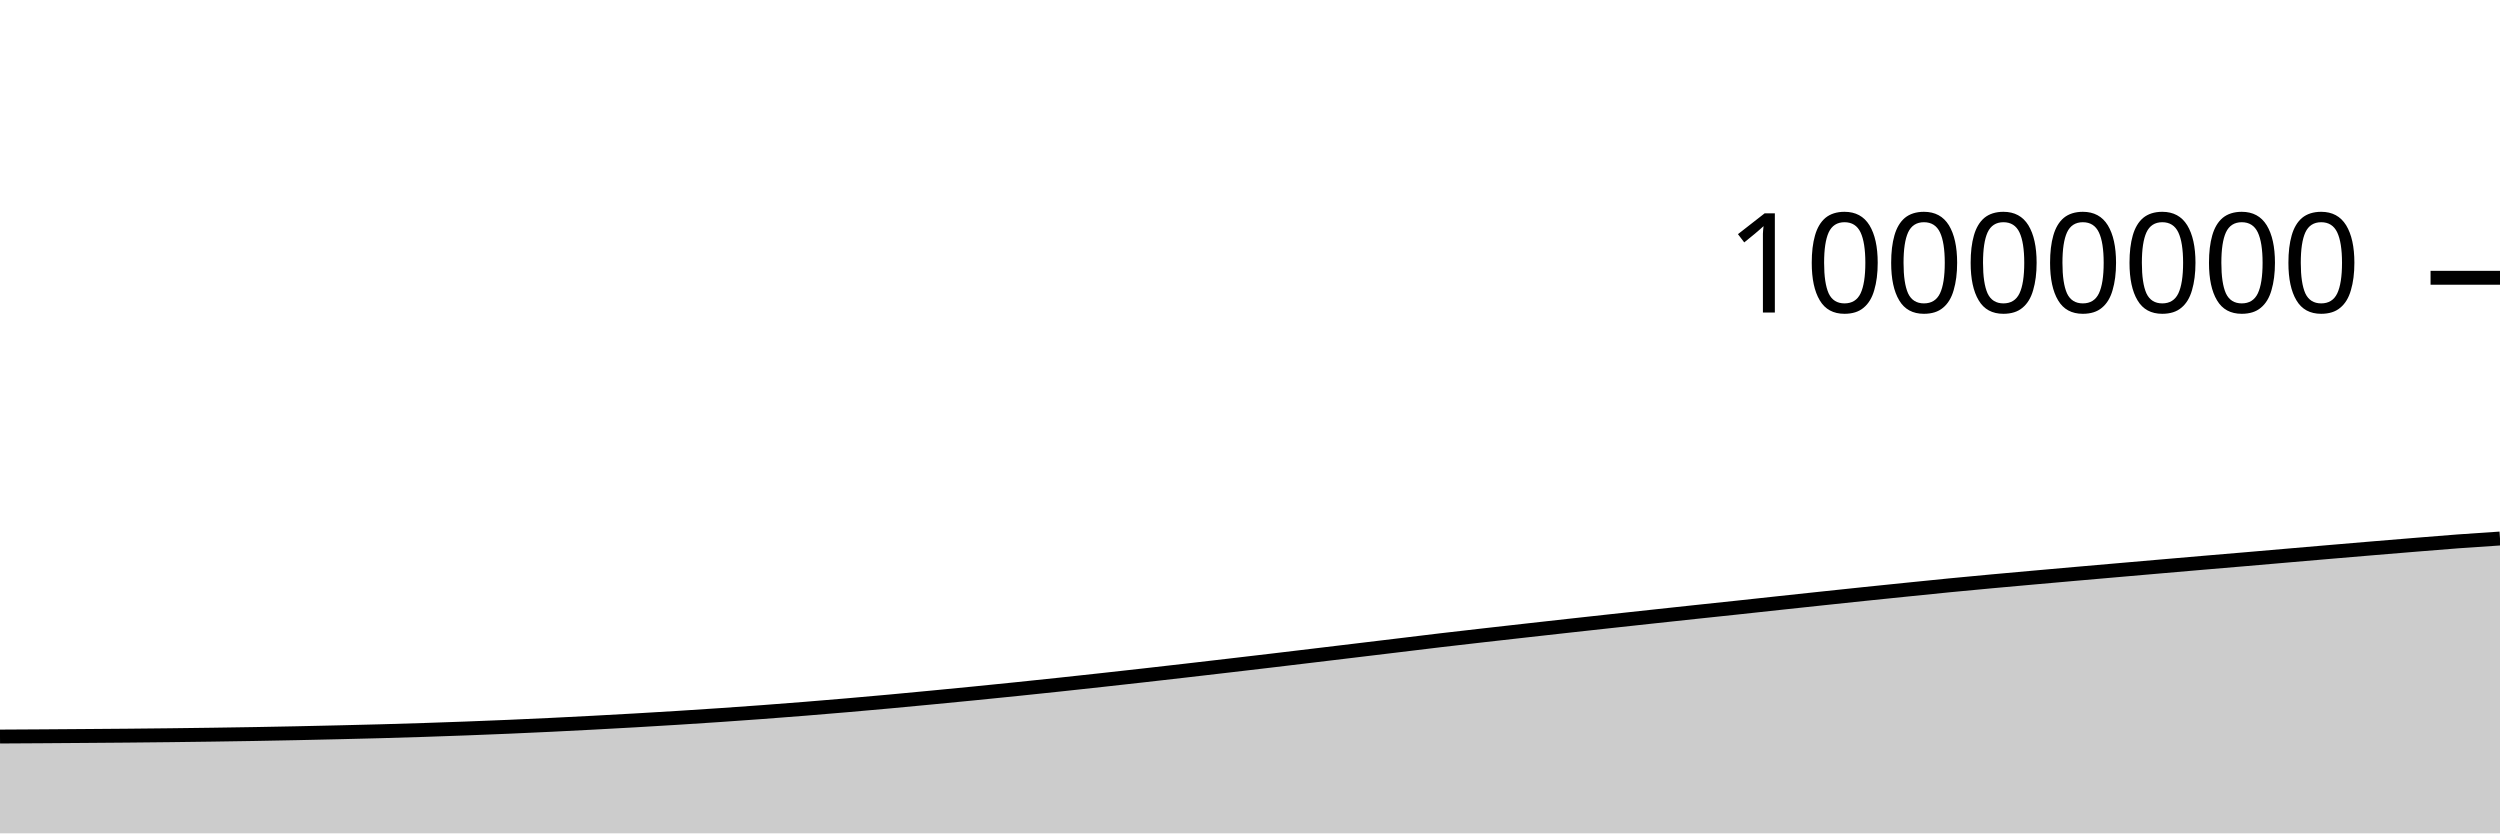
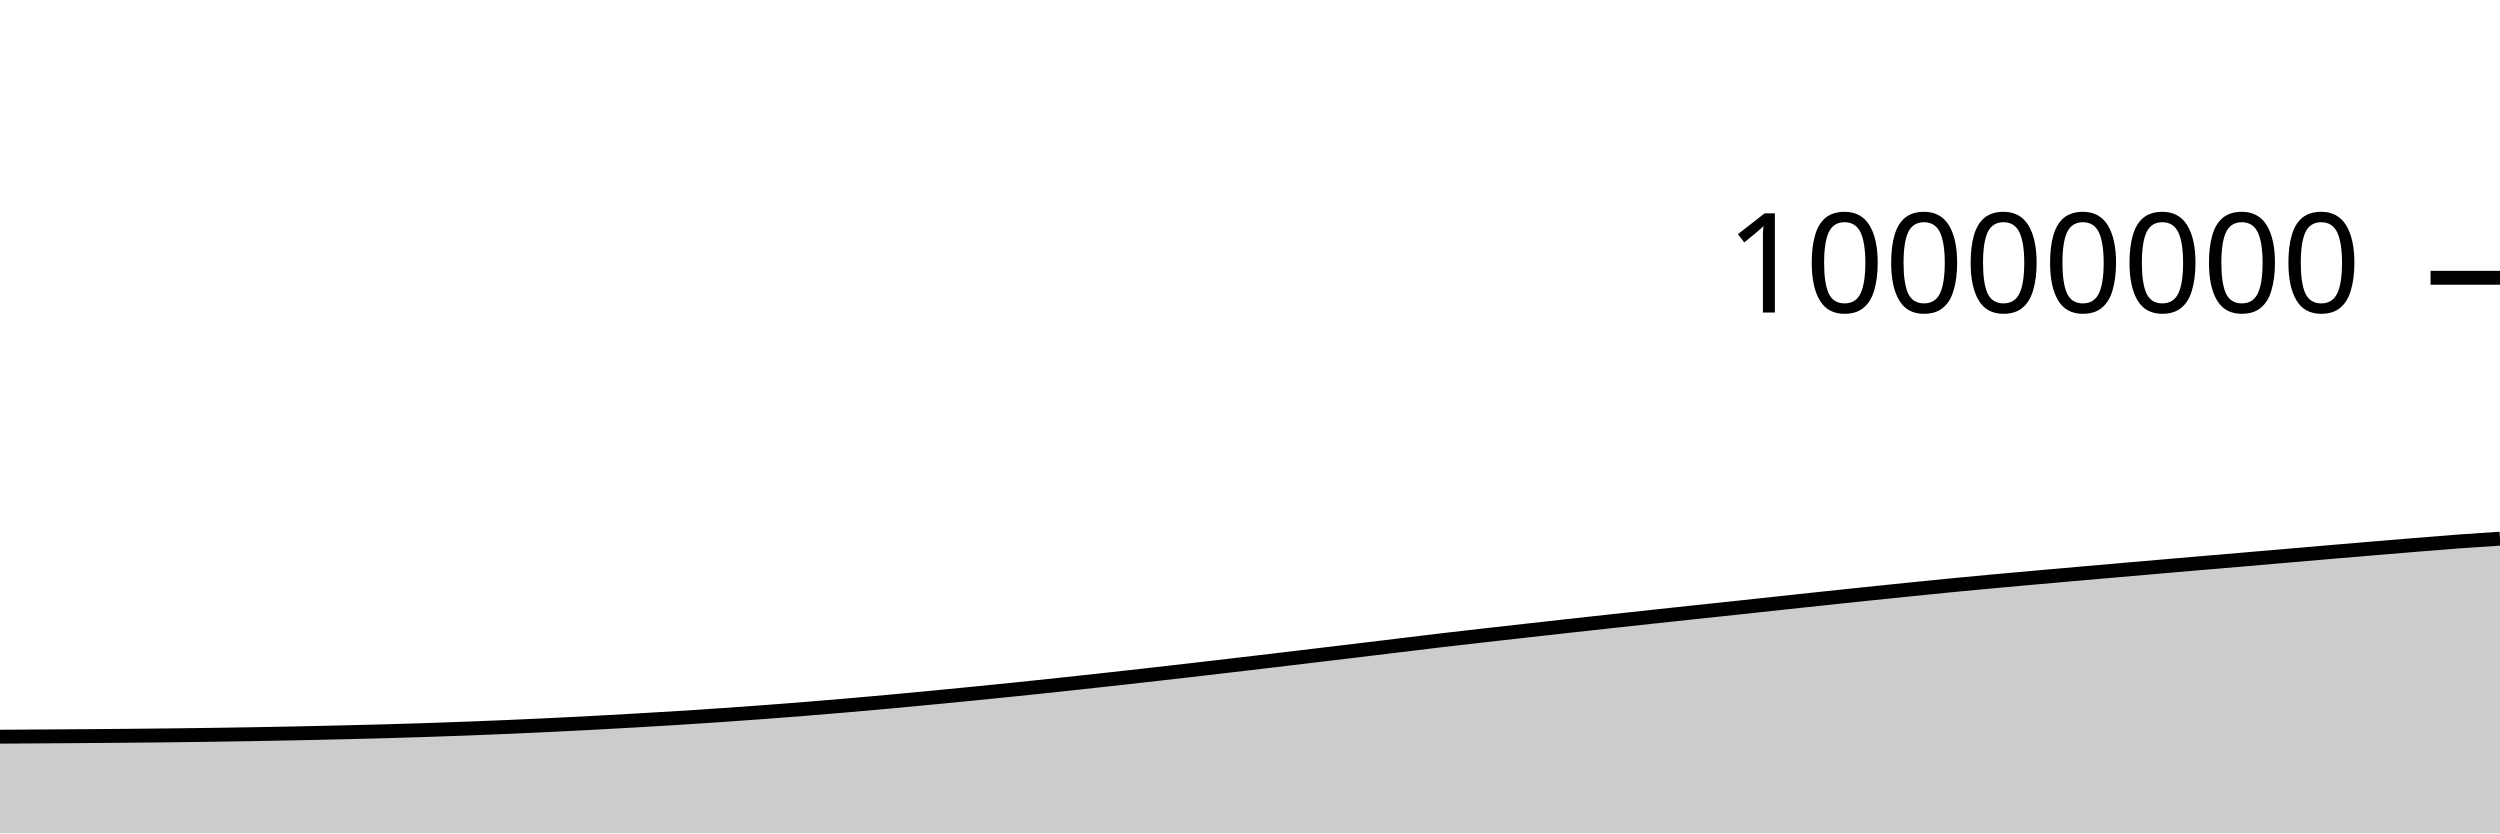
<svg xmlns="http://www.w3.org/2000/svg" viewBox="0 0 180 60">
  <g transform="translate(0,20)">
-     <path class="area" fill="rgba(0, 0, 0, 0.2)" d="M0,33.031C1.017,33.025,2.034,33.019,3.051,33.013C4.068,33.006,5.085,32.999,6.102,32.991C7.119,32.984,8.136,32.976,9.153,32.967C10.169,32.958,11.186,32.948,12.203,32.936C13.22,32.925,14.237,32.912,15.254,32.897C16.271,32.883,17.288,32.867,18.305,32.85C19.322,32.832,20.339,32.813,21.356,32.792C22.373,32.771,23.39,32.748,24.407,32.724C25.424,32.7,26.441,32.676,27.458,32.648C28.475,32.62,29.492,32.59,30.508,32.557C31.525,32.524,32.542,32.489,33.559,32.45C34.576,32.412,35.593,32.371,36.61,32.328C37.627,32.284,38.644,32.238,39.661,32.189C40.678,32.14,41.695,32.088,42.712,32.034C43.729,31.981,44.746,31.924,45.763,31.866C46.78,31.807,47.797,31.747,48.814,31.683C49.831,31.62,50.847,31.553,51.864,31.484C52.881,31.414,53.898,31.342,54.915,31.267C55.932,31.191,56.949,31.112,57.966,31.031C58.983,30.949,60,30.864,61.017,30.777C62.034,30.689,63.051,30.599,64.068,30.506C65.085,30.412,66.102,30.316,67.119,30.218C68.136,30.121,69.153,30.022,70.169,29.922C71.186,29.821,72.203,29.719,73.22,29.614C74.237,29.51,75.254,29.402,76.271,29.294C77.288,29.185,78.305,29.074,79.322,28.963C80.339,28.851,81.356,28.738,82.373,28.624C83.39,28.51,84.407,28.393,85.424,28.276C86.441,28.159,87.458,28.041,88.475,27.922C89.492,27.803,90.508,27.684,91.525,27.564C92.542,27.443,93.559,27.321,94.576,27.199C95.593,27.078,96.61,26.956,97.627,26.833C98.644,26.711,99.661,26.589,100.678,26.466C101.695,26.343,102.712,26.217,103.729,26.097C104.746,25.977,105.763,25.862,106.78,25.746C107.797,25.63,108.814,25.516,109.831,25.402C110.847,25.288,111.864,25.175,112.881,25.062C113.898,24.95,114.915,24.838,115.932,24.727C116.949,24.616,117.966,24.506,118.983,24.396C120,24.286,121.017,24.176,122.034,24.068C123.051,23.959,124.068,23.854,125.085,23.745C126.102,23.637,127.119,23.525,128.136,23.415C129.153,23.306,130.169,23.197,131.186,23.089C132.203,22.981,133.22,22.873,134.237,22.767C135.254,22.661,136.271,22.557,137.288,22.454C138.305,22.35,139.322,22.245,140.339,22.146C141.356,22.047,142.373,21.952,143.39,21.858C144.407,21.764,145.424,21.674,146.441,21.583C147.458,21.492,148.475,21.402,149.492,21.313C150.508,21.224,151.525,21.136,152.542,21.047C153.559,20.959,154.576,20.87,155.593,20.782C156.61,20.694,157.627,20.606,158.644,20.519C159.661,20.432,160.678,20.348,161.695,20.261C162.712,20.174,163.729,20.085,164.746,19.997C165.763,19.91,166.78,19.821,167.797,19.735C168.814,19.648,169.831,19.562,170.847,19.477C171.864,19.392,172.881,19.308,173.898,19.225C174.915,19.142,175.932,19.056,176.949,18.981C177.966,18.906,178.983,18.839,180,18.773L180,40C178.983,40,177.966,40,176.949,40C175.932,40,174.915,40,173.898,40C172.881,40,171.864,40,170.847,40C169.831,40,168.814,40,167.797,40C166.78,40,165.763,40,164.746,40C163.729,40,162.712,40,161.695,40C160.678,40,159.661,40,158.644,40C157.627,40,156.61,40,155.593,40C154.576,40,153.559,40,152.542,40C151.525,40,150.508,40,149.492,40C148.475,40,147.458,40,146.441,40C145.424,40,144.407,40,143.39,40C142.373,40,141.356,40,140.339,40C139.322,40,138.305,40,137.288,40C136.271,40,135.254,40,134.237,40C133.22,40,132.203,40,131.186,40C130.169,40,129.153,40,128.136,40C127.119,40,126.102,40,125.085,40C124.068,40,123.051,40,122.034,40C121.017,40,120,40,118.983,40C117.966,40,116.949,40,115.932,40C114.915,40,113.898,40,112.881,40C111.864,40,110.847,40,109.831,40C108.814,40,107.797,40,106.78,40C105.763,40,104.746,40,103.729,40C102.712,40,101.695,40,100.678,40C99.661,40,98.644,40,97.627,40C96.61,40,95.593,40,94.576,40C93.559,40,92.542,40,91.525,40C90.508,40,89.492,40,88.475,40C87.458,40,86.441,40,85.424,40C84.407,40,83.39,40,82.373,40C81.356,40,80.339,40,79.322,40C78.305,40,77.288,40,76.271,40C75.254,40,74.237,40,73.22,40C72.203,40,71.186,40,70.169,40C69.153,40,68.136,40,67.119,40C66.102,40,65.085,40,64.068,40C63.051,40,62.034,40,61.017,40C60,40,58.983,40,57.966,40C56.949,40,55.932,40,54.915,40C53.898,40,52.881,40,51.864,40C50.847,40,49.831,40,48.814,40C47.797,40,46.78,40,45.763,40C44.746,40,43.729,40,42.712,40C41.695,40,40.678,40,39.661,40C38.644,40,37.627,40,36.61,40C35.593,40,34.576,40,33.559,40C32.542,40,31.525,40,30.508,40C29.492,40,28.475,40,27.458,40C26.441,40,25.424,40,24.407,40C23.39,40,22.373,40,21.356,40C20.339,40,19.322,40,18.305,40C17.288,40,16.271,40,15.254,40C14.237,40,13.22,40,12.203,40C11.186,40,10.169,40,9.153,40C8.136,40,7.119,40,6.102,40C5.085,40,4.068,40,3.051,40C2.034,40,1.017,40,0,40Z" />
-     <path class="line" stroke="black" fill="none" d="M0,33.031C1.017,33.025,2.034,33.019,3.051,33.013C4.068,33.006,5.085,32.999,6.102,32.991C7.119,32.984,8.136,32.976,9.153,32.967C10.169,32.958,11.186,32.948,12.203,32.936C13.22,32.925,14.237,32.912,15.254,32.897C16.271,32.883,17.288,32.867,18.305,32.85C19.322,32.832,20.339,32.813,21.356,32.792C22.373,32.771,23.39,32.748,24.407,32.724C25.424,32.7,26.441,32.676,27.458,32.648C28.475,32.62,29.492,32.59,30.508,32.557C31.525,32.524,32.542,32.489,33.559,32.45C34.576,32.412,35.593,32.371,36.61,32.328C37.627,32.284,38.644,32.238,39.661,32.189C40.678,32.14,41.695,32.088,42.712,32.034C43.729,31.981,44.746,31.924,45.763,31.866C46.78,31.807,47.797,31.747,48.814,31.683C49.831,31.62,50.847,31.553,51.864,31.484C52.881,31.414,53.898,31.342,54.915,31.267C55.932,31.191,56.949,31.112,57.966,31.031C58.983,30.949,60,30.864,61.017,30.777C62.034,30.689,63.051,30.599,64.068,30.506C65.085,30.412,66.102,30.316,67.119,30.218C68.136,30.121,69.153,30.022,70.169,29.922C71.186,29.821,72.203,29.719,73.22,29.614C74.237,29.51,75.254,29.402,76.271,29.294C77.288,29.185,78.305,29.074,79.322,28.963C80.339,28.851,81.356,28.738,82.373,28.624C83.39,28.51,84.407,28.393,85.424,28.276C86.441,28.159,87.458,28.041,88.475,27.922C89.492,27.803,90.508,27.684,91.525,27.564C92.542,27.443,93.559,27.321,94.576,27.199C95.593,27.078,96.61,26.956,97.627,26.833C98.644,26.711,99.661,26.589,100.678,26.466C101.695,26.343,102.712,26.217,103.729,26.097C104.746,25.977,105.763,25.862,106.78,25.746C107.797,25.63,108.814,25.516,109.831,25.402C110.847,25.288,111.864,25.175,112.881,25.062C113.898,24.95,114.915,24.838,115.932,24.727C116.949,24.616,117.966,24.506,118.983,24.396C120,24.286,121.017,24.176,122.034,24.068C123.051,23.959,124.068,23.854,125.085,23.745C126.102,23.637,127.119,23.525,128.136,23.415C129.153,23.306,130.169,23.197,131.186,23.089C132.203,22.981,133.22,22.873,134.237,22.767C135.254,22.661,136.271,22.557,137.288,22.454C138.305,22.35,139.322,22.245,140.339,22.146C141.356,22.047,142.373,21.952,143.39,21.858C144.407,21.764,145.424,21.674,146.441,21.583C147.458,21.492,148.475,21.402,149.492,21.313C150.508,21.224,151.525,21.136,152.542,21.047C153.559,20.959,154.576,20.87,155.593,20.782C156.61,20.694,157.627,20.606,158.644,20.519C159.661,20.432,160.678,20.348,161.695,20.261C162.712,20.174,163.729,20.085,164.746,19.997C165.763,19.91,166.78,19.821,167.797,19.735C168.814,19.648,169.831,19.562,170.847,19.477C171.864,19.392,172.881,19.308,173.898,19.225C174.915,19.142,175.932,19.056,176.949,18.981C177.966,18.906,178.983,18.839,180,18.773" />
+     <path class="area" fill="rgba(0, 0, 0, 0.2)" d="M0,33.041C1.017,33.035,2.034,33.029,3.051,33.022C4.068,33.016,5.085,33.008,6.102,33.001C7.119,32.993,8.136,32.985,9.153,32.976C10.169,32.967,11.186,32.957,12.203,32.946C13.22,32.934,14.237,32.921,15.254,32.907C16.271,32.892,17.288,32.877,18.305,32.859C19.322,32.841,20.339,32.822,21.356,32.801C22.373,32.78,23.39,32.758,24.407,32.734C25.424,32.71,26.441,32.685,27.458,32.658C28.475,32.63,29.492,32.6,30.508,32.567C31.525,32.534,32.542,32.498,33.559,32.46C34.576,32.422,35.593,32.381,36.61,32.337C37.627,32.294,38.644,32.248,39.661,32.199C40.678,32.15,41.695,32.098,42.712,32.044C43.729,31.99,44.746,31.934,45.763,31.875C46.78,31.817,47.797,31.757,48.814,31.693C49.831,31.629,50.847,31.563,51.864,31.493C52.881,31.424,53.898,31.352,54.915,31.276C55.932,31.201,56.949,31.122,57.966,31.041C58.983,30.959,60,30.874,61.017,30.787C62.034,30.699,63.051,30.608,64.068,30.515C65.085,30.422,66.102,30.325,67.119,30.228C68.136,30.131,69.153,30.032,70.169,29.931C71.186,29.831,72.203,29.729,73.22,29.624C74.237,29.519,75.254,29.412,76.271,29.303C77.288,29.195,78.305,29.084,79.322,28.972C80.339,28.861,81.356,28.748,82.373,28.634C83.39,28.519,84.407,28.403,85.424,28.286C86.441,28.169,87.458,28.05,88.475,27.932C89.492,27.813,90.508,27.694,91.525,27.573C92.542,27.453,93.559,27.331,94.576,27.209C95.593,27.087,96.61,26.965,97.627,26.843C98.644,26.721,99.661,26.598,100.678,26.476C101.695,26.353,102.712,26.226,103.729,26.106C104.746,25.986,105.763,25.872,106.78,25.756C107.797,25.64,108.814,25.526,109.831,25.412C110.847,25.298,111.864,25.185,112.881,25.072C113.898,24.96,114.915,24.848,115.932,24.737C116.949,24.626,117.966,24.516,118.983,24.406C120,24.296,121.017,24.186,122.034,24.078C123.051,23.969,124.068,23.864,125.085,23.755C126.102,23.647,127.119,23.535,128.136,23.425C129.153,23.316,130.169,23.207,131.186,23.099C132.203,22.991,133.22,22.883,134.237,22.777C135.254,22.671,136.271,22.567,137.288,22.464C138.305,22.36,139.322,22.255,140.339,22.156C141.356,22.057,142.373,21.962,143.39,21.868C144.407,21.774,145.424,21.684,146.441,21.593C147.458,21.502,148.475,21.412,149.492,21.323C150.508,21.234,151.525,21.146,152.542,21.057C153.559,20.969,154.576,20.88,155.593,20.792C156.61,20.704,157.627,20.616,158.644,20.529C159.661,20.443,160.678,20.358,161.695,20.271C162.712,20.184,163.729,20.095,164.746,20.007C165.763,19.92,166.78,19.832,167.797,19.745C168.814,19.658,169.831,19.572,170.847,19.487C171.864,19.402,172.881,19.318,173.898,19.235C174.915,19.152,175.932,19.067,176.949,18.991C177.966,18.916,178.983,18.849,180,18.783L180,40C178.983,40,177.966,40,176.949,40C175.932,40,174.915,40,173.898,40C172.881,40,171.864,40,170.847,40C169.831,40,168.814,40,167.797,40C166.78,40,165.763,40,164.746,40C163.729,40,162.712,40,161.695,40C160.678,40,159.661,40,158.644,40C157.627,40,156.61,40,155.593,40C154.576,40,153.559,40,152.542,40C151.525,40,150.508,40,149.492,40C148.475,40,147.458,40,146.441,40C145.424,40,144.407,40,143.39,40C142.373,40,141.356,40,140.339,40C139.322,40,138.305,40,137.288,40C136.271,40,135.254,40,134.237,40C133.22,40,132.203,40,131.186,40C130.169,40,129.153,40,128.136,40C127.119,40,126.102,40,125.085,40C124.068,40,123.051,40,122.034,40C121.017,40,120,40,118.983,40C117.966,40,116.949,40,115.932,40C114.915,40,113.898,40,112.881,40C111.864,40,110.847,40,109.831,40C108.814,40,107.797,40,106.78,40C105.763,40,104.746,40,103.729,40C102.712,40,101.695,40,100.678,40C99.661,40,98.644,40,97.627,40C96.61,40,95.593,40,94.576,40C93.559,40,92.542,40,91.525,40C90.508,40,89.492,40,88.475,40C87.458,40,86.441,40,85.424,40C84.407,40,83.39,40,82.373,40C81.356,40,80.339,40,79.322,40C78.305,40,77.288,40,76.271,40C75.254,40,74.237,40,73.22,40C72.203,40,71.186,40,70.169,40C69.153,40,68.136,40,67.119,40C66.102,40,65.085,40,64.068,40C63.051,40,62.034,40,61.017,40C60,40,58.983,40,57.966,40C56.949,40,55.932,40,54.915,40C53.898,40,52.881,40,51.864,40C50.847,40,49.831,40,48.814,40C47.797,40,46.78,40,45.763,40C44.746,40,43.729,40,42.712,40C41.695,40,40.678,40,39.661,40C38.644,40,37.627,40,36.61,40C35.593,40,34.576,40,33.559,40C32.542,40,31.525,40,30.508,40C29.492,40,28.475,40,27.458,40C26.441,40,25.424,40,24.407,40C23.39,40,22.373,40,21.356,40C20.339,40,19.322,40,18.305,40C17.288,40,16.271,40,15.254,40C14.237,40,13.22,40,12.203,40C11.186,40,10.169,40,9.153,40C8.136,40,7.119,40,6.102,40C5.085,40,4.068,40,3.051,40C2.034,40,1.017,40,0,40Z" />
+     <path class="line" stroke="black" fill="none" d="M0,33.041C1.017,33.035,2.034,33.029,3.051,33.022C4.068,33.016,5.085,33.008,6.102,33.001C7.119,32.993,8.136,32.985,9.153,32.976C10.169,32.967,11.186,32.957,12.203,32.946C13.22,32.934,14.237,32.921,15.254,32.907C16.271,32.892,17.288,32.877,18.305,32.859C19.322,32.841,20.339,32.822,21.356,32.801C22.373,32.78,23.39,32.758,24.407,32.734C25.424,32.71,26.441,32.685,27.458,32.658C28.475,32.63,29.492,32.6,30.508,32.567C31.525,32.534,32.542,32.498,33.559,32.46C34.576,32.422,35.593,32.381,36.61,32.337C37.627,32.294,38.644,32.248,39.661,32.199C40.678,32.15,41.695,32.098,42.712,32.044C43.729,31.99,44.746,31.934,45.763,31.875C46.78,31.817,47.797,31.757,48.814,31.693C49.831,31.629,50.847,31.563,51.864,31.493C52.881,31.424,53.898,31.352,54.915,31.276C55.932,31.201,56.949,31.122,57.966,31.041C58.983,30.959,60,30.874,61.017,30.787C62.034,30.699,63.051,30.608,64.068,30.515C65.085,30.422,66.102,30.325,67.119,30.228C68.136,30.131,69.153,30.032,70.169,29.931C71.186,29.831,72.203,29.729,73.22,29.624C74.237,29.519,75.254,29.412,76.271,29.303C77.288,29.195,78.305,29.084,79.322,28.972C80.339,28.861,81.356,28.748,82.373,28.634C83.39,28.519,84.407,28.403,85.424,28.286C86.441,28.169,87.458,28.05,88.475,27.932C89.492,27.813,90.508,27.694,91.525,27.573C92.542,27.453,93.559,27.331,94.576,27.209C95.593,27.087,96.61,26.965,97.627,26.843C98.644,26.721,99.661,26.598,100.678,26.476C101.695,26.353,102.712,26.226,103.729,26.106C104.746,25.986,105.763,25.872,106.78,25.756C107.797,25.64,108.814,25.526,109.831,25.412C110.847,25.298,111.864,25.185,112.881,25.072C113.898,24.96,114.915,24.848,115.932,24.737C116.949,24.626,117.966,24.516,118.983,24.406C120,24.296,121.017,24.186,122.034,24.078C123.051,23.969,124.068,23.864,125.085,23.755C126.102,23.647,127.119,23.535,128.136,23.425C129.153,23.316,130.169,23.207,131.186,23.099C132.203,22.991,133.22,22.883,134.237,22.777C135.254,22.671,136.271,22.567,137.288,22.464C138.305,22.36,139.322,22.255,140.339,22.156C141.356,22.057,142.373,21.962,143.39,21.868C144.407,21.774,145.424,21.684,146.441,21.593C147.458,21.502,148.475,21.412,149.492,21.323C150.508,21.234,151.525,21.146,152.542,21.057C153.559,20.969,154.576,20.88,155.593,20.792C156.61,20.704,157.627,20.616,158.644,20.529C159.661,20.443,160.678,20.358,161.695,20.271C162.712,20.184,163.729,20.095,164.746,20.007C165.763,19.92,166.78,19.832,167.797,19.745C168.814,19.658,169.831,19.572,170.847,19.487C171.864,19.402,172.881,19.318,173.898,19.235C174.915,19.152,175.932,19.067,176.949,18.991C177.966,18.916,178.983,18.849,180,18.783" />
    <path class="axis-ceiling" stroke-width="1" stroke="black" fill="none" d="M175,0L180,0" />
    <text class="axis-ceiling-label" font-family="sans-serif" text-anchor="end" font-size="10px" x="170" y="2.5">10000000</text>
  </g>
</svg>
